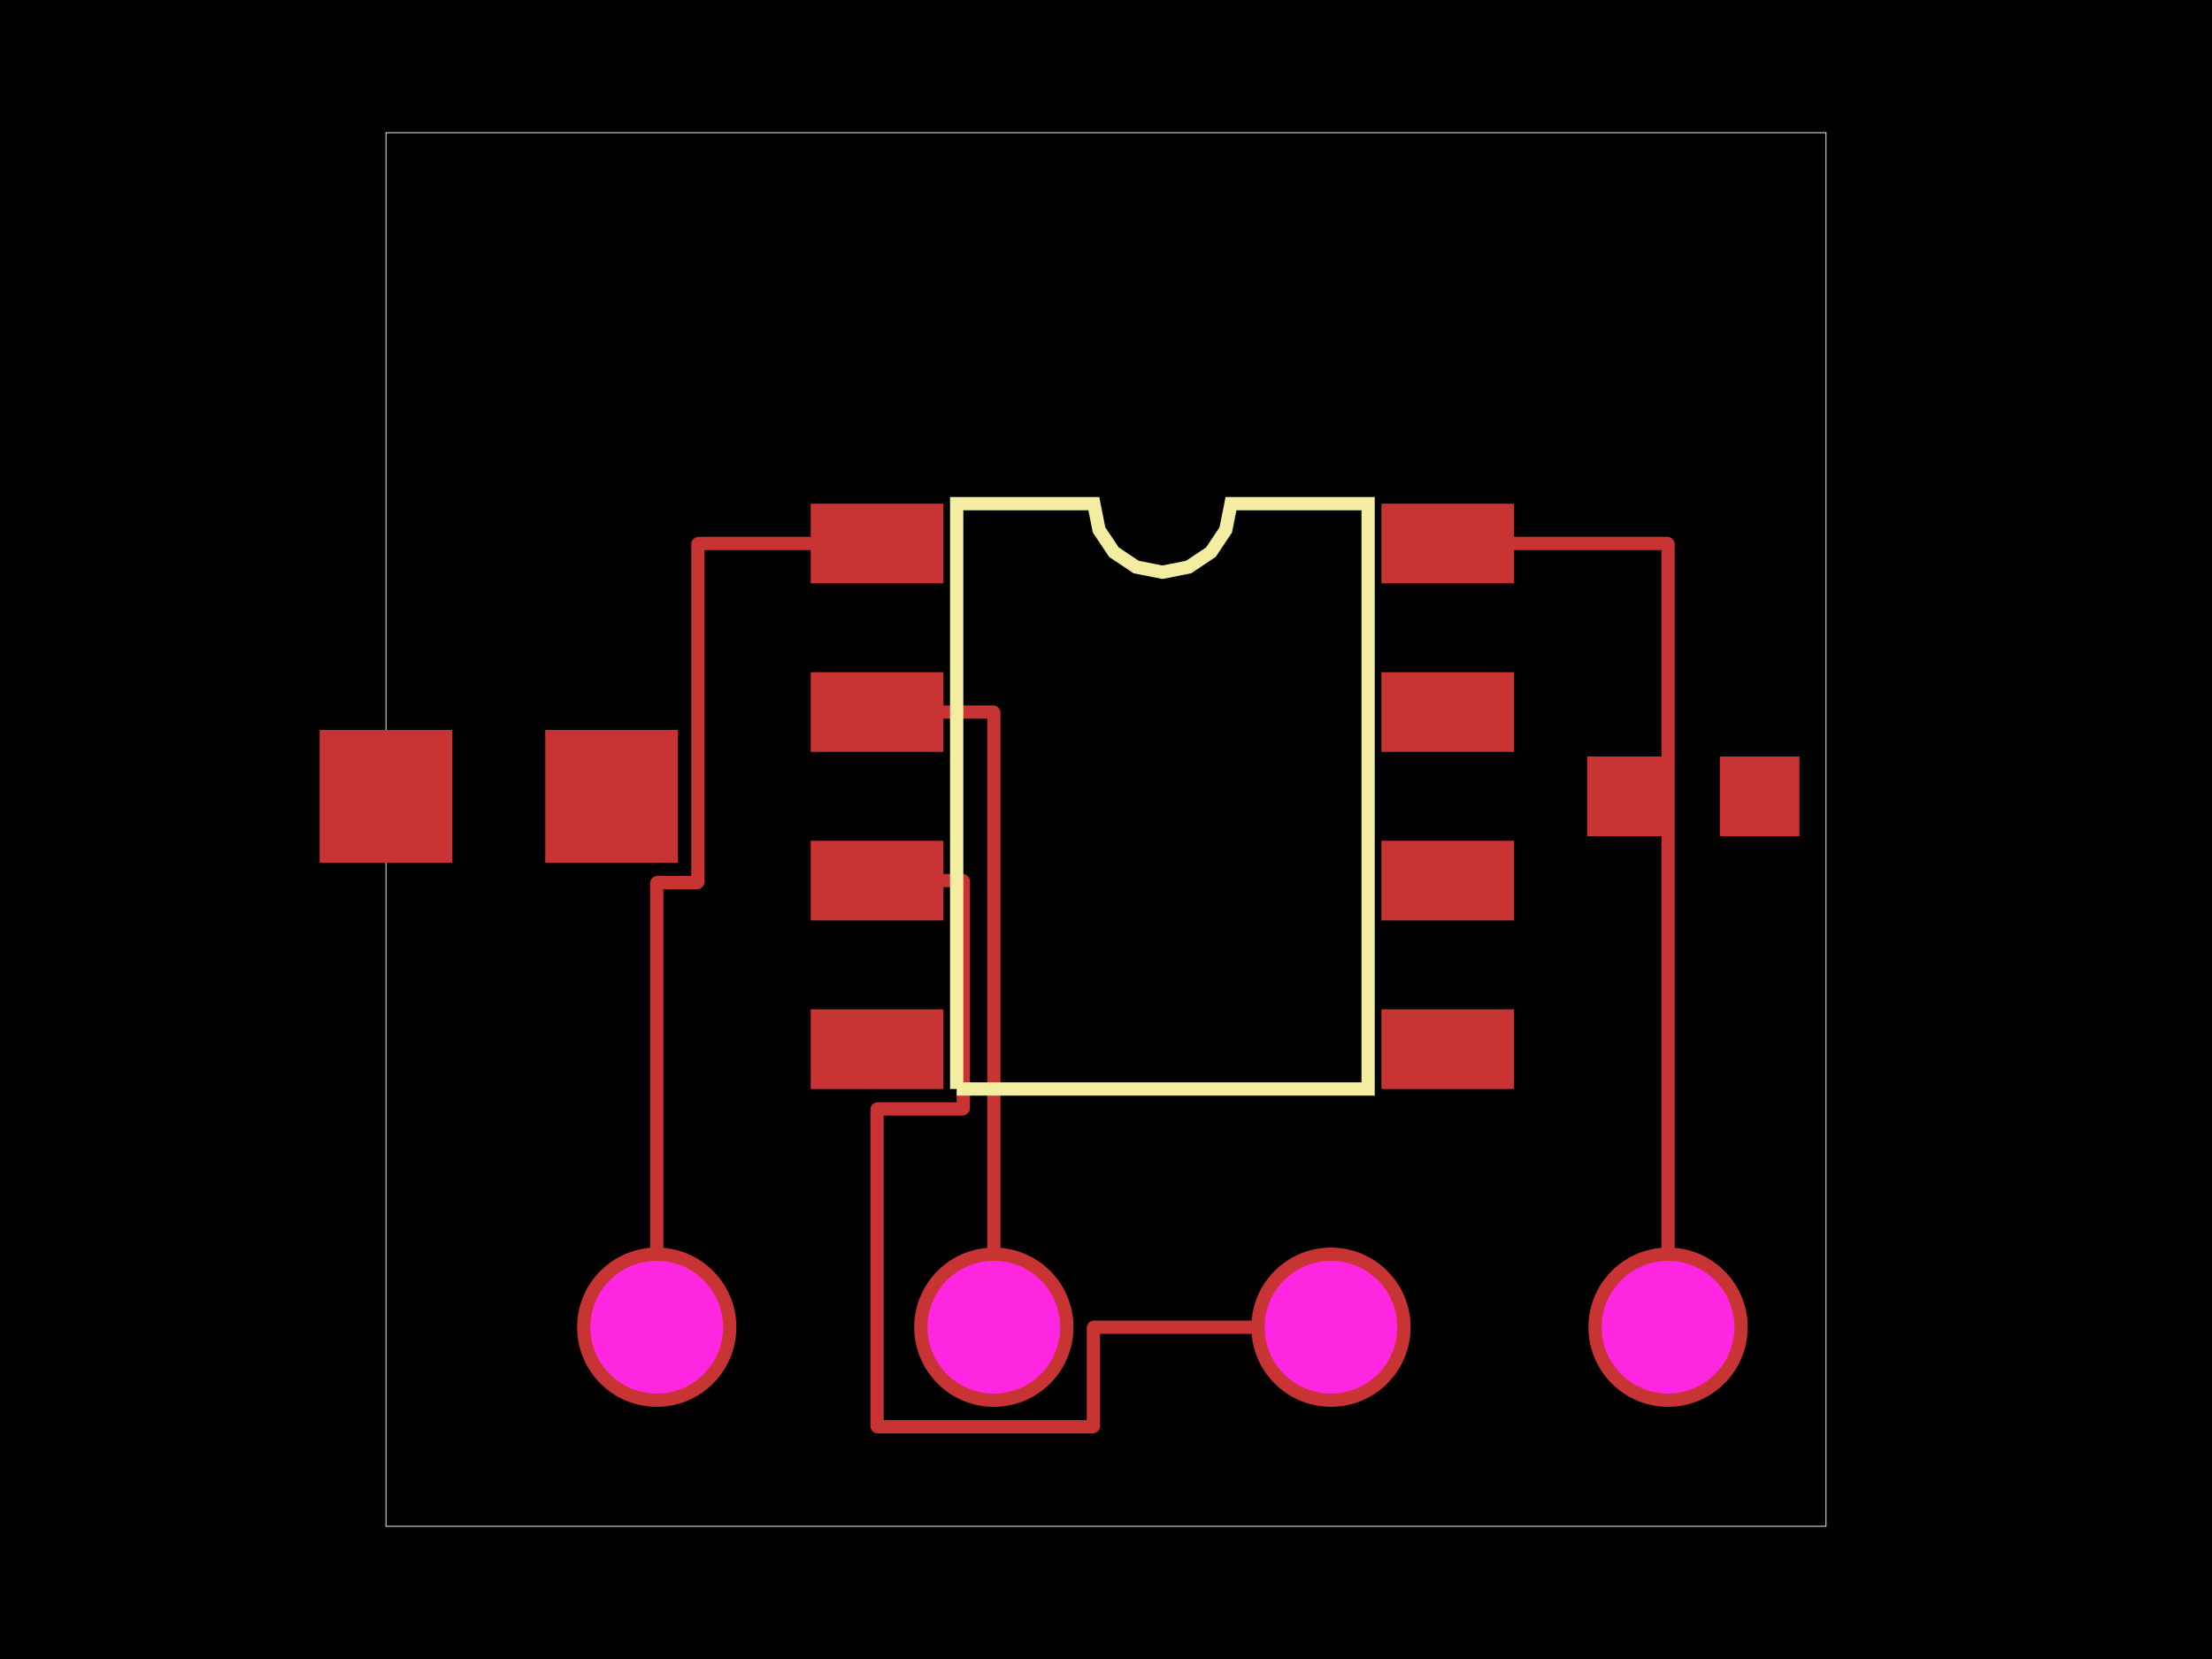
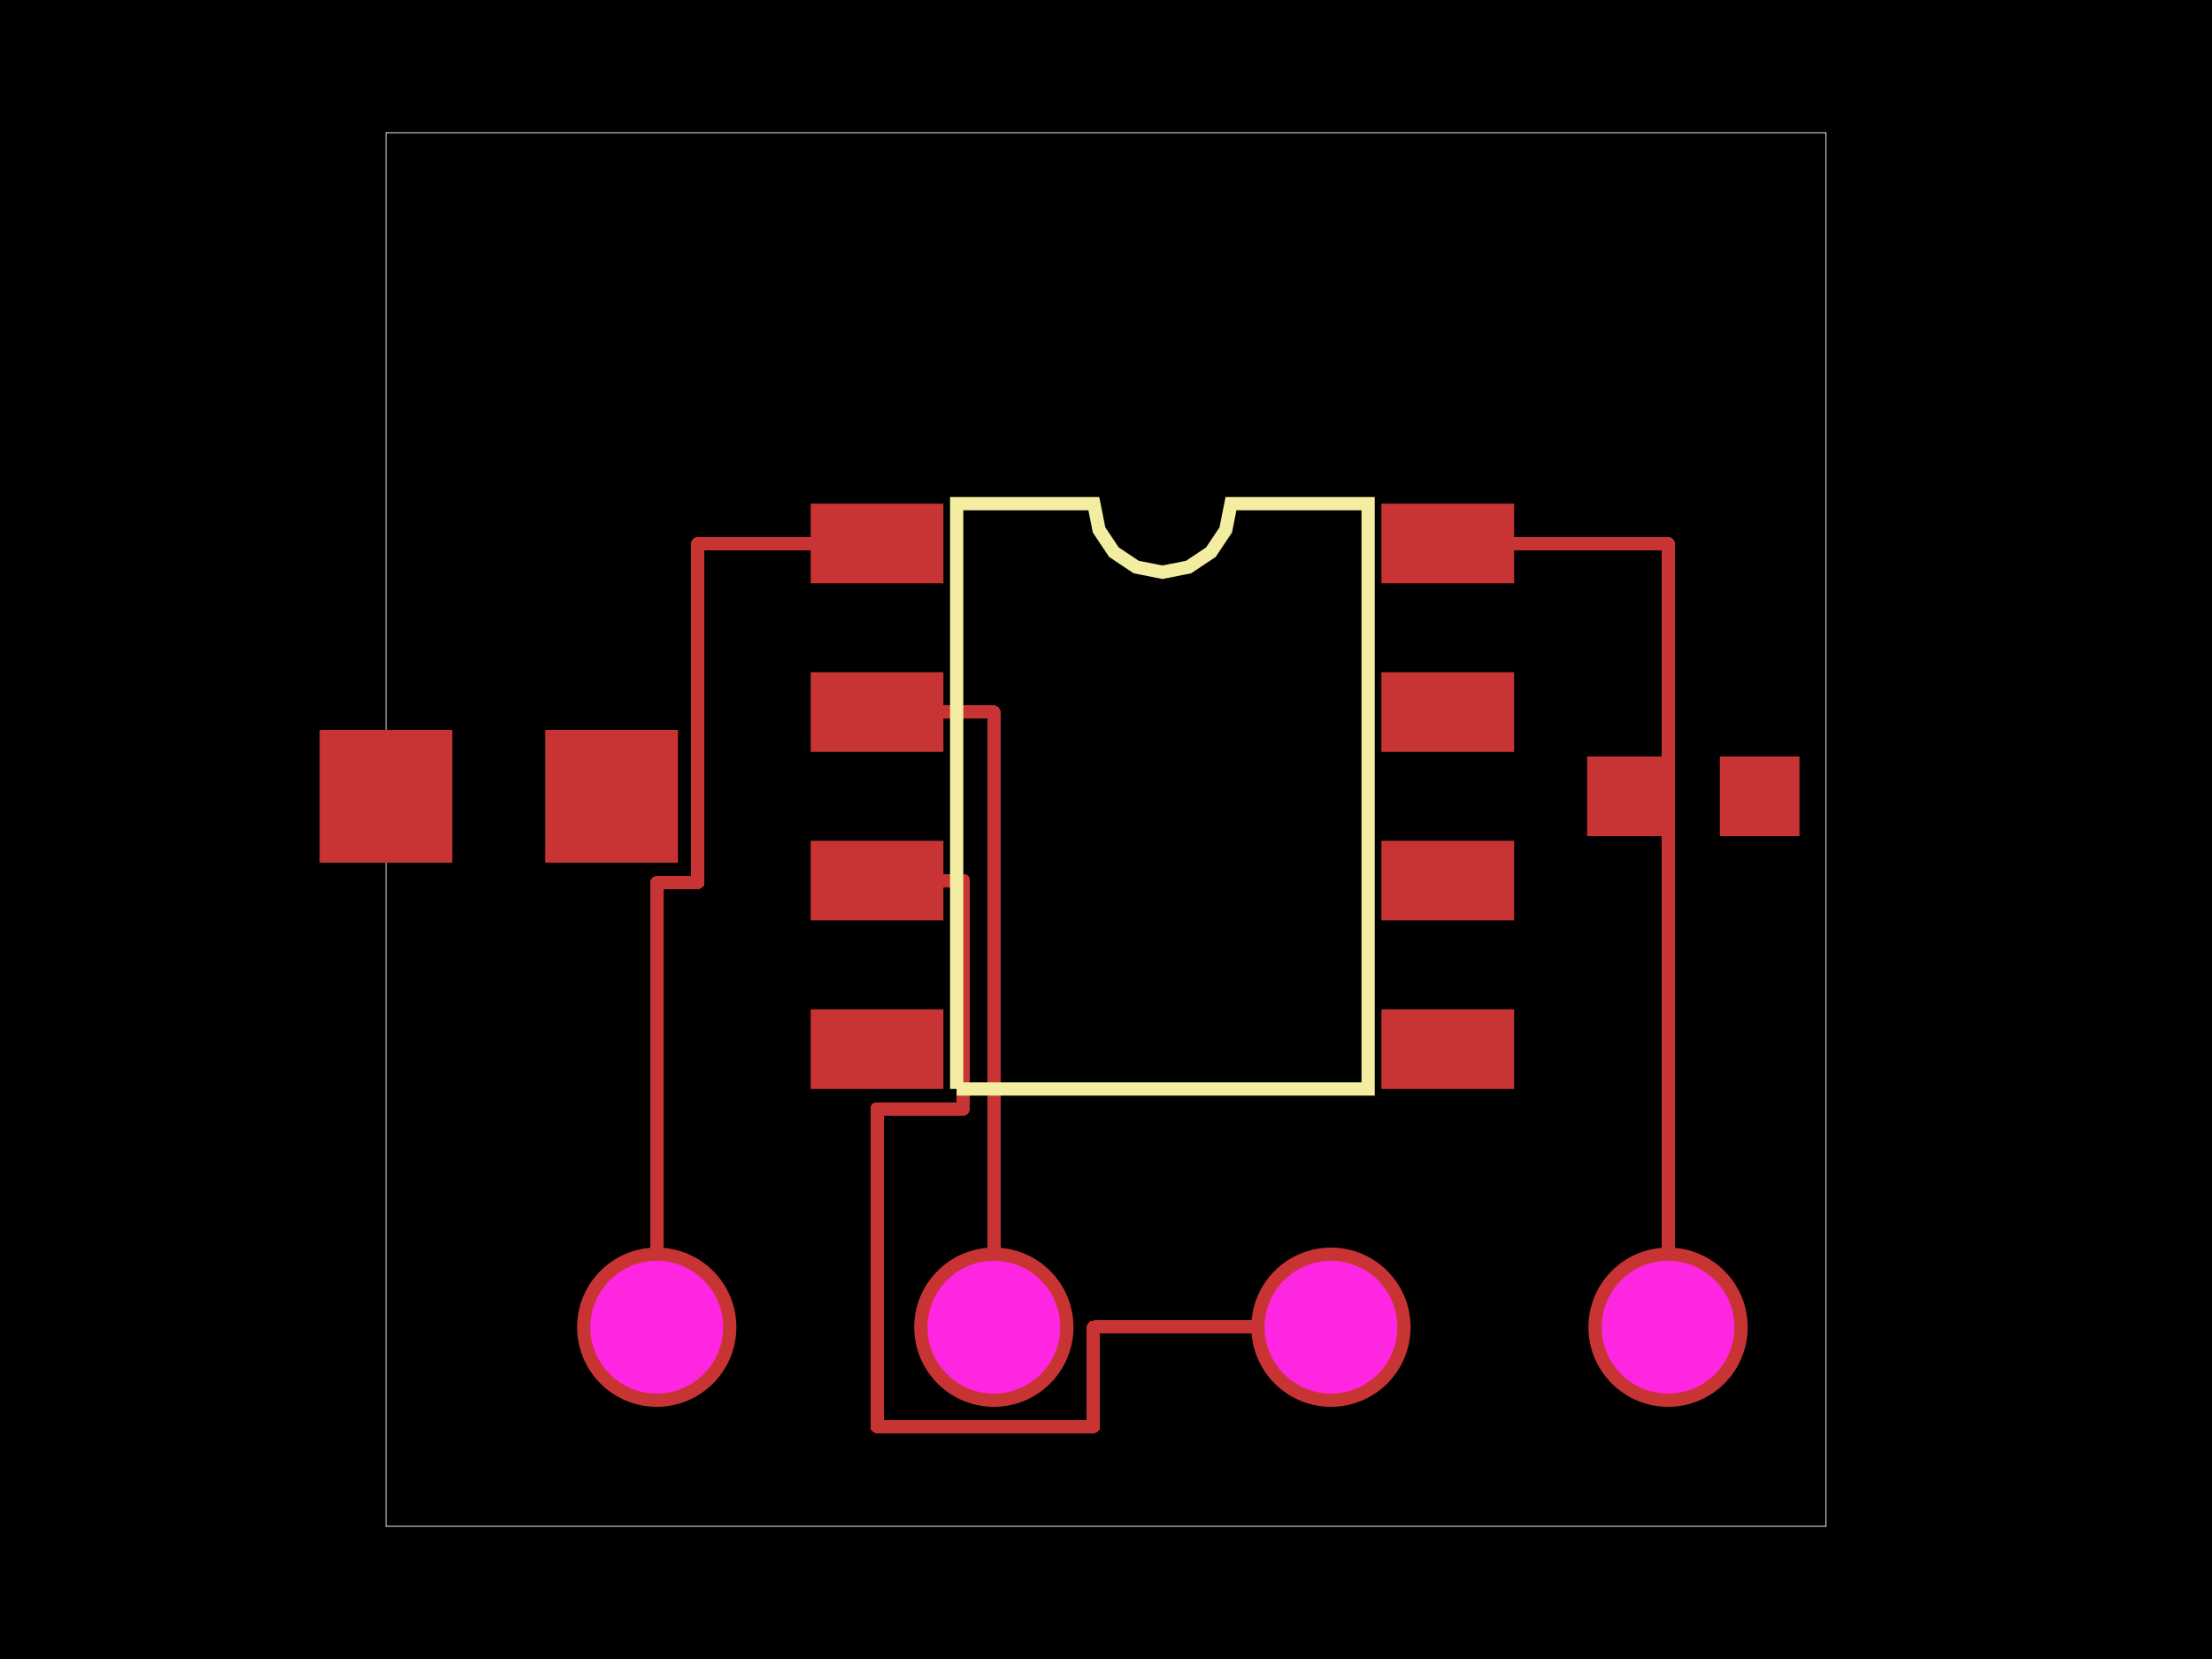
<svg xmlns="http://www.w3.org/2000/svg" width="800" height="600">
  <style>
              .pcb-board { fill: #000; }
-               .pcb-trace { stroke: rgb(200, 52, 52); stroke-width: 4.8; fill: none; }
+               .pcb-trace { fill: none; }
              .pcb-hole-outer { fill: rgb(200, 52, 52); }
              .pcb-hole-inner { fill: rgb(255, 38, 226); }
              .pcb-pad { fill: rgb(200, 52, 52); }
              .pcb-boundary { fill: none; stroke: #fff; stroke-width: 0.3; }
              .pcb-silkscreen { fill: none; }
              .pcb-silkscreen-top { stroke: #f2eda1; }
              .pcb-silkscreen-bottom { stroke: #f2eda1; }
            </style>
  <rect class="pcb-board" x="0" y="0" width="800" height="600" />
  <rect class="pcb-boundary" x="139.6" y="48" width="520.8" height="504" />
  <g id="other-elements">
    <g transform="translate(420.4, 288) rotate(0) scale(1, -1)">
      <rect class="pcb-component" x="-48" y="-72" width="96" height="144" />
      <rect class="pcb-component-outline" x="-48" y="-72" width="96" height="144" />
    </g>
    <g transform="translate(612.4, 288) rotate(-90) scale(1, -1)">
      <rect class="pcb-component" x="0" y="0" width="0" height="0" />
      <rect class="pcb-component-outline" x="0" y="0" width="0" height="0" />
    </g>
    <g transform="translate(180.4, 288) rotate(-90) scale(1, -1)">
      <rect class="pcb-component" x="0" y="0" width="0" height="0" />
      <rect class="pcb-component-outline" x="0" y="0" width="0" height="0" />
    </g>
    <g transform="translate(420.4, 480) rotate(-90) scale(1, -1)">
      <rect class="pcb-component" x="-48" y="-72" width="96" height="144" />
      <rect class="pcb-component-outline" x="-48" y="-72" width="96" height="144" />
    </g>
    <rect class="pcb-pad" x="293.2" y="182.16" width="48" height="28.8" />
    <rect class="pcb-pad" x="293.2" y="243.12" width="48" height="28.8" />
    <rect class="pcb-pad" x="293.2" y="304.08" width="48" height="28.8" />
    <rect class="pcb-pad" x="293.2" y="365.04" width="48" height="28.8" />
    <rect class="pcb-pad" x="499.6" y="365.04" width="48" height="28.8" />
    <rect class="pcb-pad" x="499.6" y="304.08" width="48" height="28.8" />
    <rect class="pcb-pad" x="499.6" y="243.12" width="48" height="28.8" />
    <rect class="pcb-pad" x="499.6" y="182.16" width="48" height="28.8" />
    <rect class="pcb-pad" x="574" y="273.6" width="28.8" height="28.8" />
    <rect class="pcb-pad" x="622" y="273.6" width="28.8" height="28.8" />
    <rect class="pcb-pad" x="115.6" y="264" width="48" height="48" />
    <rect class="pcb-pad" x="197.2" y="264" width="48" height="48" />
  </g>
  <g id="traces">
-     <path class="pcb-trace" d="M 237.52 480 L 237.52 319.4 A 0.2 0.2 0 0 1 237.72 319.2 L 252.2 319.2 A 0.2 0.2 0 0 1 252.4 319 L 252.4 196.76 A 0.2 0.2 0 0 1 252.6 196.56 L 317.2 196.56" stroke-width="0.3" stroke-linecap="round" stroke-linejoin="round" />
-     <path class="pcb-trace" d="M 359.44 480 L 359.44 257.72 A 0.2 0.2 0 0 1 359.24 257.52 L 317.2 257.52" stroke-width="0.3" stroke-linecap="round" stroke-linejoin="round" />
-     <path class="pcb-trace" d="M 481.36 480 L 395.64 480 A 0.2 0.2 0 0 1 395.44 480.2 L 395.44 515.8 A 0.2 0.2 0 0 1 395.24 516 L 317.4 516 A 0.2 0.2 0 0 1 317.2 515.8 L 317.2 401.24 A 0.2 0.2 0 0 1 317.4 401.04 L 348.2 401.04 A 0.2 0.2 0 0 1 348.4 400.84 L 348.4 318.68 A 0.2 0.2 0 0 1 348.2 318.48 L 317.2 318.48" stroke-width="0.3" stroke-linecap="round" stroke-linejoin="round" />
-     <path class="pcb-trace" d="M 603.28 480 L 603.28 196.76 A 0.2 0.2 0 0 1 603.08 196.56 L 523.6 196.56" stroke-width="0.3" stroke-linecap="round" stroke-linejoin="round" />
+     <path class="pcb-trace" stroke="rgb(200, 52, 52)" d="M 237.52 480 L 237.52 319.2" stroke-width="4.8" stroke-linecap="round" stroke-linejoin="round" shape-rendering="crispEdges" />
+     <path class="pcb-trace" stroke="rgb(200, 52, 52)" d="M 237.52 319.2 L 252.4 319.2" stroke-width="4.8" stroke-linecap="round" stroke-linejoin="round" shape-rendering="crispEdges" />
+     <path class="pcb-trace" stroke="rgb(200, 52, 52)" d="M 252.4 319.2 L 252.4 196.56" stroke-width="4.8" stroke-linecap="round" stroke-linejoin="round" shape-rendering="crispEdges" />
+     <path class="pcb-trace" stroke="rgb(200, 52, 52)" d="M 252.4 196.56 L 317.2 196.56" stroke-width="4.8" stroke-linecap="round" stroke-linejoin="round" shape-rendering="crispEdges" />
+     <path class="pcb-trace" stroke="rgb(200, 52, 52)" d="M 359.44 480 L 359.44 257.52" stroke-width="4.8" stroke-linecap="round" stroke-linejoin="round" shape-rendering="crispEdges" />
+     <path class="pcb-trace" stroke="rgb(200, 52, 52)" d="M 359.44 257.52 L 317.2 257.52" stroke-width="4.8" stroke-linecap="round" stroke-linejoin="round" shape-rendering="crispEdges" />
+     <path class="pcb-trace" stroke="rgb(200, 52, 52)" d="M 481.36 480 L 395.44 480" stroke-width="4.8" stroke-linecap="round" stroke-linejoin="round" shape-rendering="crispEdges" />
+     <path class="pcb-trace" stroke="rgb(200, 52, 52)" d="M 395.44 480 L 395.44 516" stroke-width="4.8" stroke-linecap="round" stroke-linejoin="round" shape-rendering="crispEdges" />
+     <path class="pcb-trace" stroke="rgb(200, 52, 52)" d="M 395.44 516 L 317.2 516" stroke-width="4.8" stroke-linecap="round" stroke-linejoin="round" shape-rendering="crispEdges" />
+     <path class="pcb-trace" stroke="rgb(200, 52, 52)" d="M 317.2 516 L 317.2 401.04" stroke-width="4.8" stroke-linecap="round" stroke-linejoin="round" shape-rendering="crispEdges" />
+     <path class="pcb-trace" stroke="rgb(200, 52, 52)" d="M 317.2 401.04 L 348.4 401.04" stroke-width="4.8" stroke-linecap="round" stroke-linejoin="round" shape-rendering="crispEdges" />
+     <path class="pcb-trace" stroke="rgb(200, 52, 52)" d="M 348.4 401.04 L 348.4 318.48" stroke-width="4.8" stroke-linecap="round" stroke-linejoin="round" shape-rendering="crispEdges" />
+     <path class="pcb-trace" stroke="rgb(200, 52, 52)" d="M 348.4 318.48 L 317.2 318.48" stroke-width="4.8" stroke-linecap="round" stroke-linejoin="round" shape-rendering="crispEdges" />
+     <path class="pcb-trace" stroke="rgb(200, 52, 52)" d="M 603.28 480 L 603.28 196.56" stroke-width="4.8" stroke-linecap="round" stroke-linejoin="round" shape-rendering="crispEdges" />
+     <path class="pcb-trace" stroke="rgb(200, 52, 52)" d="M 603.28 196.56 L 523.6 196.56" stroke-width="4.8" stroke-linecap="round" stroke-linejoin="round" shape-rendering="crispEdges" />
  </g>
  <g id="holes">
    <g>
      <circle class="pcb-hole-outer" cx="237.52" cy="480" r="28.8" />
      <circle class="pcb-hole-inner" cx="237.52" cy="480" r="24" />
    </g>
    <g>
      <circle class="pcb-hole-outer" cx="359.44" cy="480" r="28.8" />
      <circle class="pcb-hole-inner" cx="359.44" cy="480" r="24" />
    </g>
    <g>
      <circle class="pcb-hole-outer" cx="481.36" cy="480" r="28.8" />
      <circle class="pcb-hole-inner" cx="481.36" cy="480" r="24" />
    </g>
    <g>
      <circle class="pcb-hole-outer" cx="603.28" cy="480" r="28.8" />
      <circle class="pcb-hole-inner" cx="603.28" cy="480" r="24" />
    </g>
  </g>
  <g id="silkscreen">
    <path class="pcb-silkscreen pcb-silkscreen-top" d="M 346 393.84 L 346 182.16 L 395.6 182.16 L 397.488 191.651 L 402.864 199.696 L 410.909 205.072 L 420.4 206.96 L 429.891 205.072 L 437.936 199.696 L 443.312 191.651 L 445.2 182.16 L 494.8 182.16 L 494.8 393.84 L 346 393.84" stroke-width="4.8" data-pcb-component-id="pcb_component_0" data-pcb-silkscreen-path-id="pcb_silkscreen_path_0" />
  </g>
</svg>
